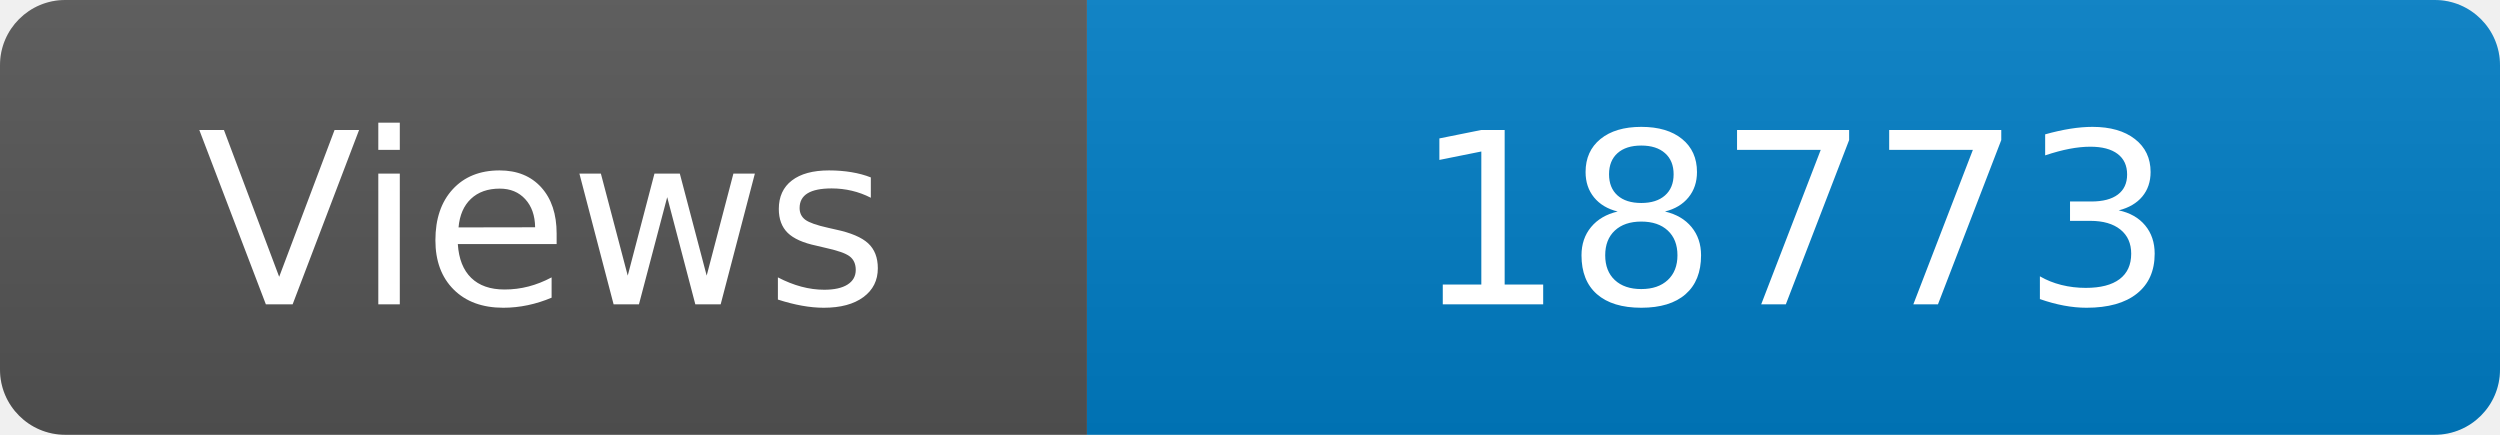
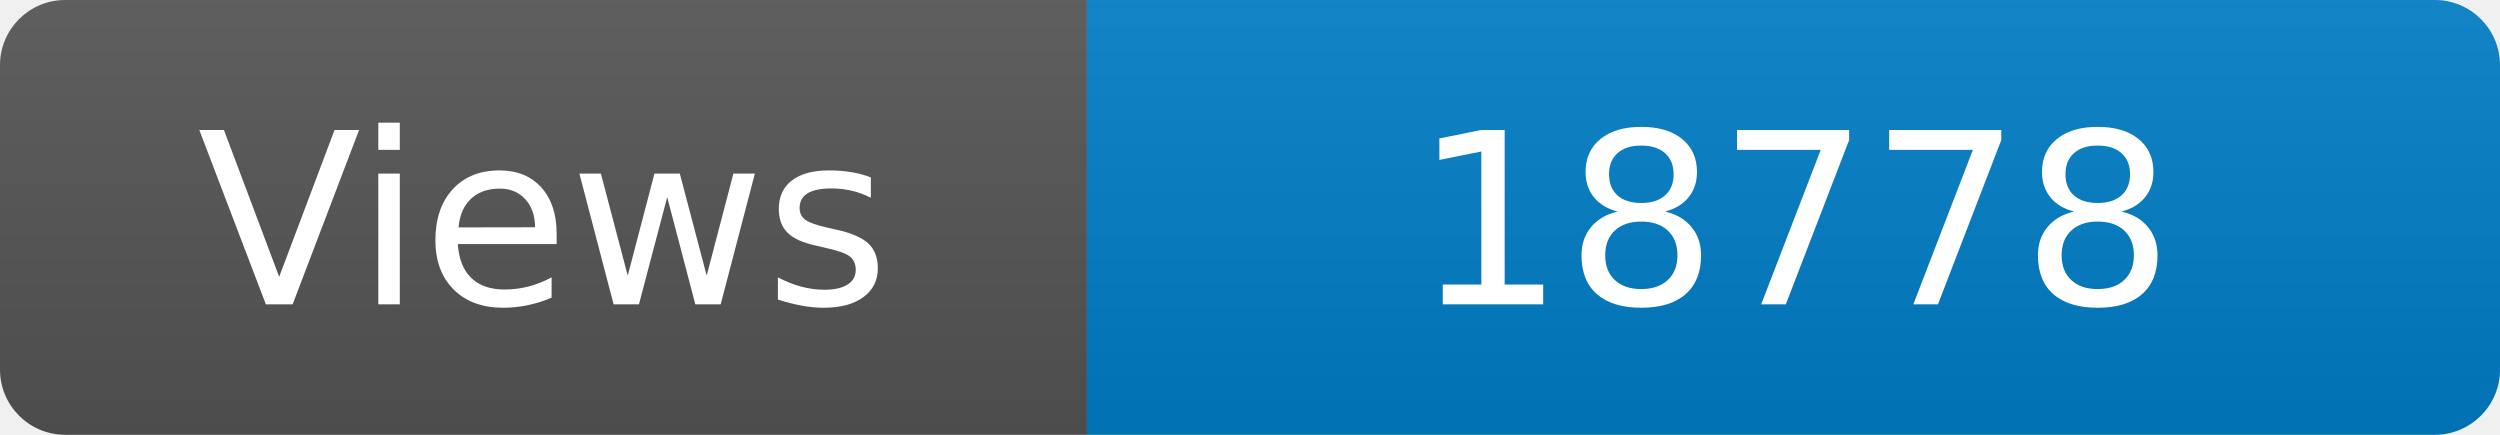
<svg xmlns="http://www.w3.org/2000/svg" width="115" height="20" role="img" aria-label="Maintained?: yes">
  <linearGradient id="s" x2="0" y2="100%">
    <stop offset="0" stop-color="#bbb" stop-opacity=".1" />
    <stop offset="1" stop-opacity=".1" />
  </linearGradient>
  <clipPath id="r">
    <rect width="115" height="20" rx="3" fill="#fff" />
  </clipPath>
  <g clip-path="url(#r)">
    <rect width="50" height="20" fill="#555" />
    <rect x="50" width="160" height="20" fill="#007ec6" />
    <rect width="115" height="20" fill="url(#s)" />
  </g>
  <g fill="#fff" text-anchor="middle" font-family="Verdana,Geneva,DejaVu Sans,sans-serif" font-size="110">
    <text x="250" y="140" transform="scale(.1)" fill="#fff">Views</text>
-     <text x="825" y="140" transform="scale(.1)" fill="#fff">18773</text>
+     <text x="825" y="140" transform="scale(.1)" fill="#fff">18778</text>
  </g>
</svg>
